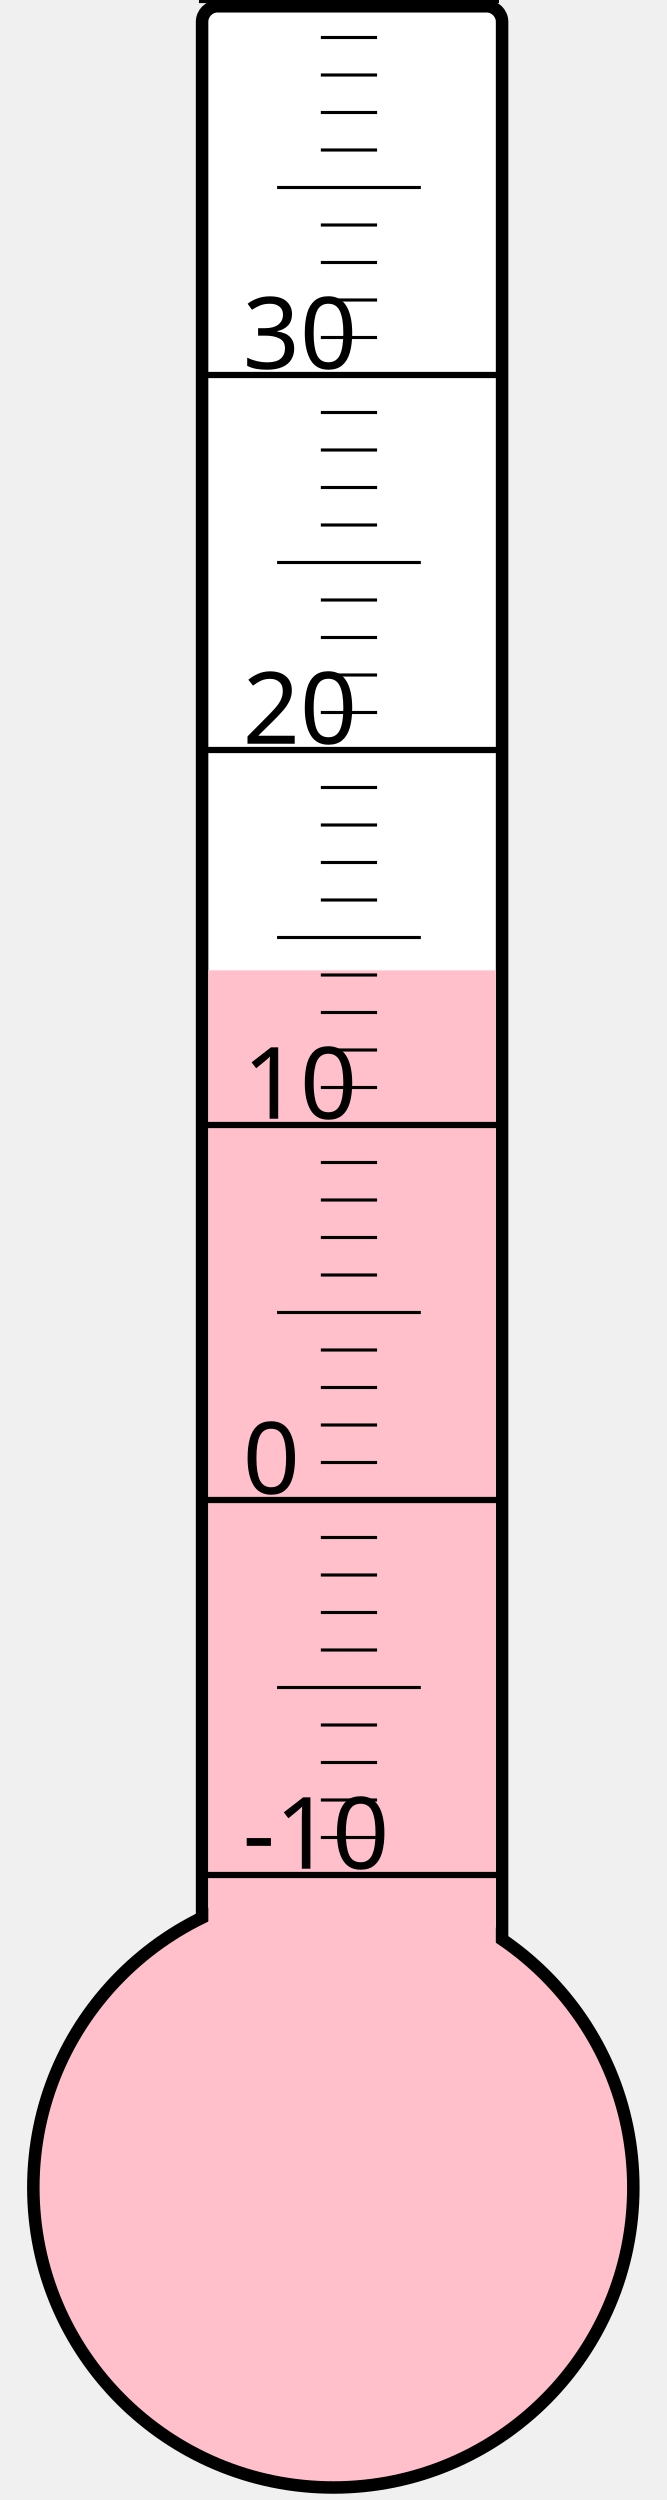
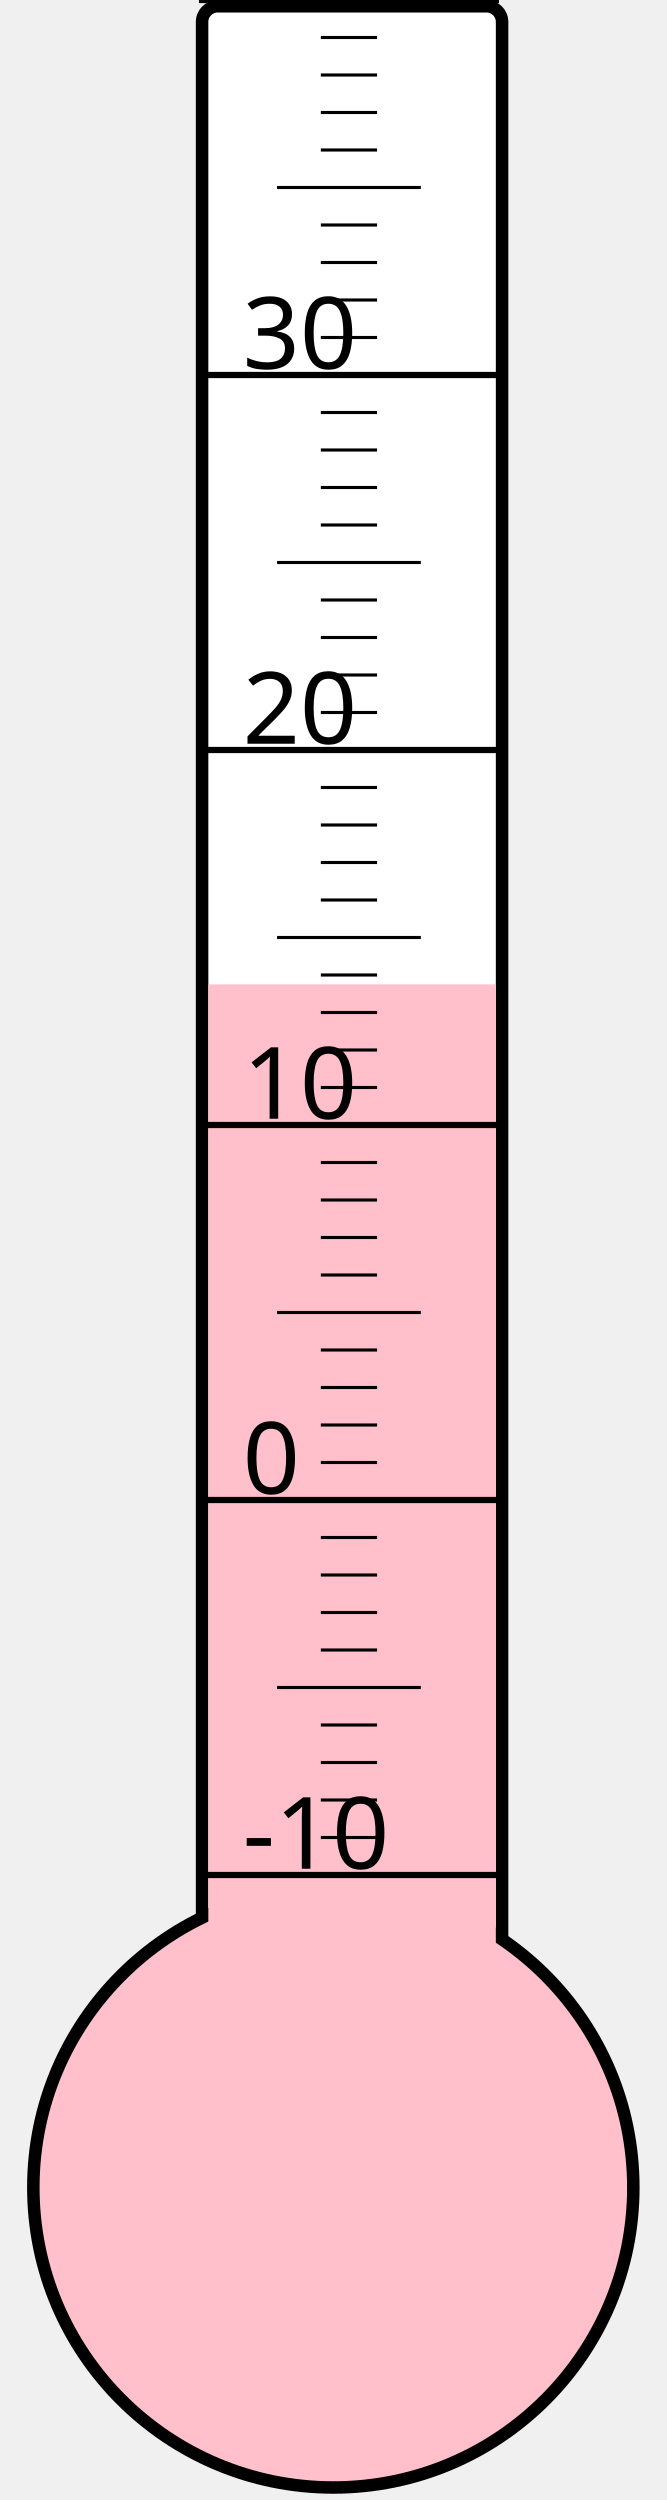
<svg xmlns="http://www.w3.org/2000/svg" width="40px" height="150px" viewBox="0 0 200 800">
  <rect width="200" height="800" x="0" y="0" style="fill: #ffffeb; fill-opacity: 0;" />
  <rect width="96" height="680" x="58" y="2" rx="5" ry="5" style="fill: white; fill-opacity: 1; stroke: black; stroke-width: 4;" />
  <circle cx="100" cy="700" r="96" style="fill: pink; stroke: black; stroke-width: 4;" />
-   <rect width="92" height="389.5" x="60" y="310.5" style="fill: pink; fill-opacity: 1; stroke-width: 0;" />
+   <rect width="92" height="385.0" x="60" y="315.0" style="fill: pink; fill-opacity: 1; stroke-width: 0;" />
  <text x="71" y="598" style="font-family: sans-serif; font-size: 24pt;">-10</text>
  <text x="71" y="478" style="font-family: sans-serif; font-size: 24pt;">0</text>
  <text x="71" y="358" style="font-family: sans-serif; font-size: 24pt;">10</text>
  <text x="71" y="238" style="font-family: sans-serif; font-size: 24pt;">20</text>
  <text x="71" y="118" style="font-family: sans-serif; font-size: 24pt;">30</text>
  <g style="stroke: black;">
    <line x1="57" y1="600" x2="153" y2="600" style="stroke-width: 2;" />
    <line x1="96" y1="588" x2="114" y2="588" style="stroke-width: 1;" />
    <line x1="96" y1="576" x2="114" y2="576" style="stroke-width: 1;" />
    <line x1="96" y1="564" x2="114" y2="564" style="stroke-width: 1;" />
    <line x1="96" y1="552" x2="114" y2="552" style="stroke-width: 1;" />
    <line x1="82" y1="540" x2="128" y2="540" style="stroke-width: 1;" />
    <line x1="96" y1="528" x2="114" y2="528" style="stroke-width: 1;" />
    <line x1="96" y1="516" x2="114" y2="516" style="stroke-width: 1;" />
    <line x1="96" y1="504" x2="114" y2="504" style="stroke-width: 1;" />
    <line x1="96" y1="492" x2="114" y2="492" style="stroke-width: 1;" />
    <line x1="57" y1="480" x2="153" y2="480" style="stroke-width: 2;" />
    <line x1="96" y1="468" x2="114" y2="468" style="stroke-width: 1;" />
    <line x1="96" y1="456" x2="114" y2="456" style="stroke-width: 1;" />
    <line x1="96" y1="444" x2="114" y2="444" style="stroke-width: 1;" />
    <line x1="96" y1="432" x2="114" y2="432" style="stroke-width: 1;" />
    <line x1="82" y1="420" x2="128" y2="420" style="stroke-width: 1;" />
    <line x1="96" y1="408" x2="114" y2="408" style="stroke-width: 1;" />
    <line x1="96" y1="396" x2="114" y2="396" style="stroke-width: 1;" />
    <line x1="96" y1="384" x2="114" y2="384" style="stroke-width: 1;" />
    <line x1="96" y1="372" x2="114" y2="372" style="stroke-width: 1;" />
    <line x1="57" y1="360" x2="153" y2="360" style="stroke-width: 2;" />
    <line x1="96" y1="348" x2="114" y2="348" style="stroke-width: 1;" />
    <line x1="96" y1="336" x2="114" y2="336" style="stroke-width: 1;" />
    <line x1="96" y1="324" x2="114" y2="324" style="stroke-width: 1;" />
    <line x1="96" y1="312" x2="114" y2="312" style="stroke-width: 1;" />
    <line x1="82" y1="300" x2="128" y2="300" style="stroke-width: 1;" />
    <line x1="96" y1="288" x2="114" y2="288" style="stroke-width: 1;" />
    <line x1="96" y1="276" x2="114" y2="276" style="stroke-width: 1;" />
    <line x1="96" y1="264" x2="114" y2="264" style="stroke-width: 1;" />
    <line x1="96" y1="252" x2="114" y2="252" style="stroke-width: 1;" />
    <line x1="57" y1="240" x2="153" y2="240" style="stroke-width: 2;" />
    <line x1="96" y1="228" x2="114" y2="228" style="stroke-width: 1;" />
    <line x1="96" y1="216" x2="114" y2="216" style="stroke-width: 1;" />
    <line x1="96" y1="204" x2="114" y2="204" style="stroke-width: 1;" />
    <line x1="96" y1="192" x2="114" y2="192" style="stroke-width: 1;" />
    <line x1="82" y1="180" x2="128" y2="180" style="stroke-width: 1;" />
    <line x1="96" y1="168" x2="114" y2="168" style="stroke-width: 1;" />
    <line x1="96" y1="156" x2="114" y2="156" style="stroke-width: 1;" />
    <line x1="96" y1="144" x2="114" y2="144" style="stroke-width: 1;" />
    <line x1="96" y1="132" x2="114" y2="132" style="stroke-width: 1;" />
    <line x1="57" y1="120" x2="153" y2="120" style="stroke-width: 2;" />
    <line x1="96" y1="108" x2="114" y2="108" style="stroke-width: 1;" />
    <line x1="96" y1="96" x2="114" y2="96" style="stroke-width: 1;" />
    <line x1="96" y1="84" x2="114" y2="84" style="stroke-width: 1;" />
    <line x1="96" y1="72" x2="114" y2="72" style="stroke-width: 1;" />
    <line x1="82" y1="60" x2="128" y2="60" style="stroke-width: 1;" />
    <line x1="96" y1="48" x2="114" y2="48" style="stroke-width: 1;" />
    <line x1="96" y1="36" x2="114" y2="36" style="stroke-width: 1;" />
    <line x1="96" y1="24" x2="114" y2="24" style="stroke-width: 1;" />
    <line x1="96" y1="12" x2="114" y2="12" style="stroke-width: 1;" />
    <line x1="57" y1="0" x2="153" y2="0" style="stroke-width: 2;" />
  </g>
</svg>
